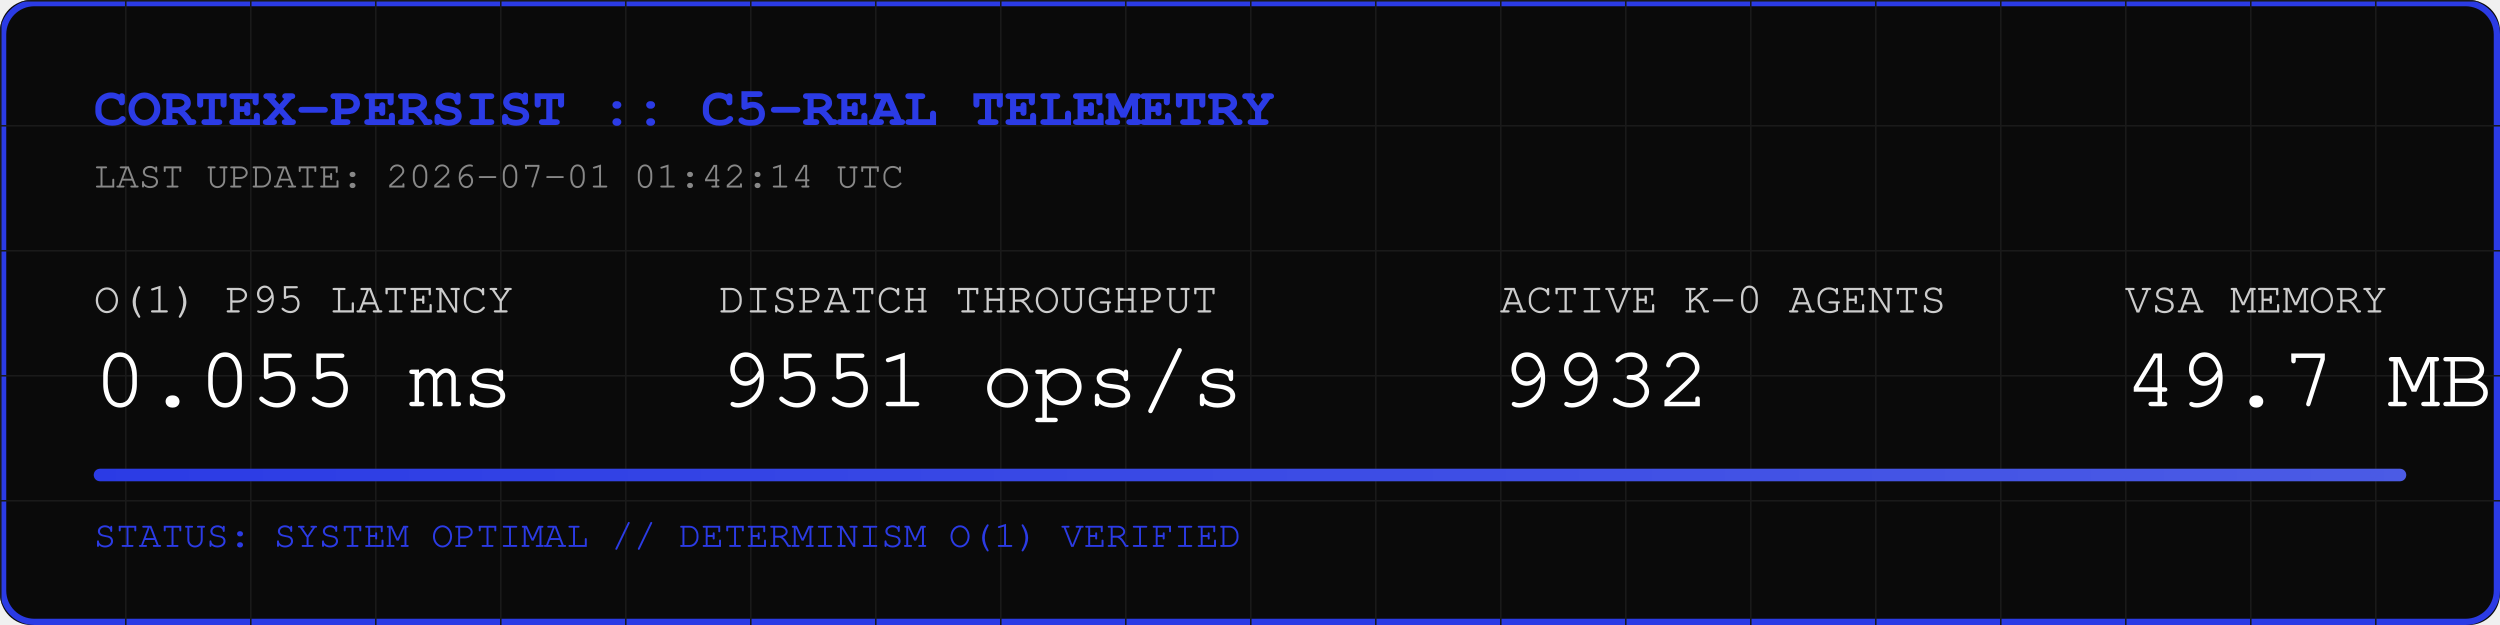
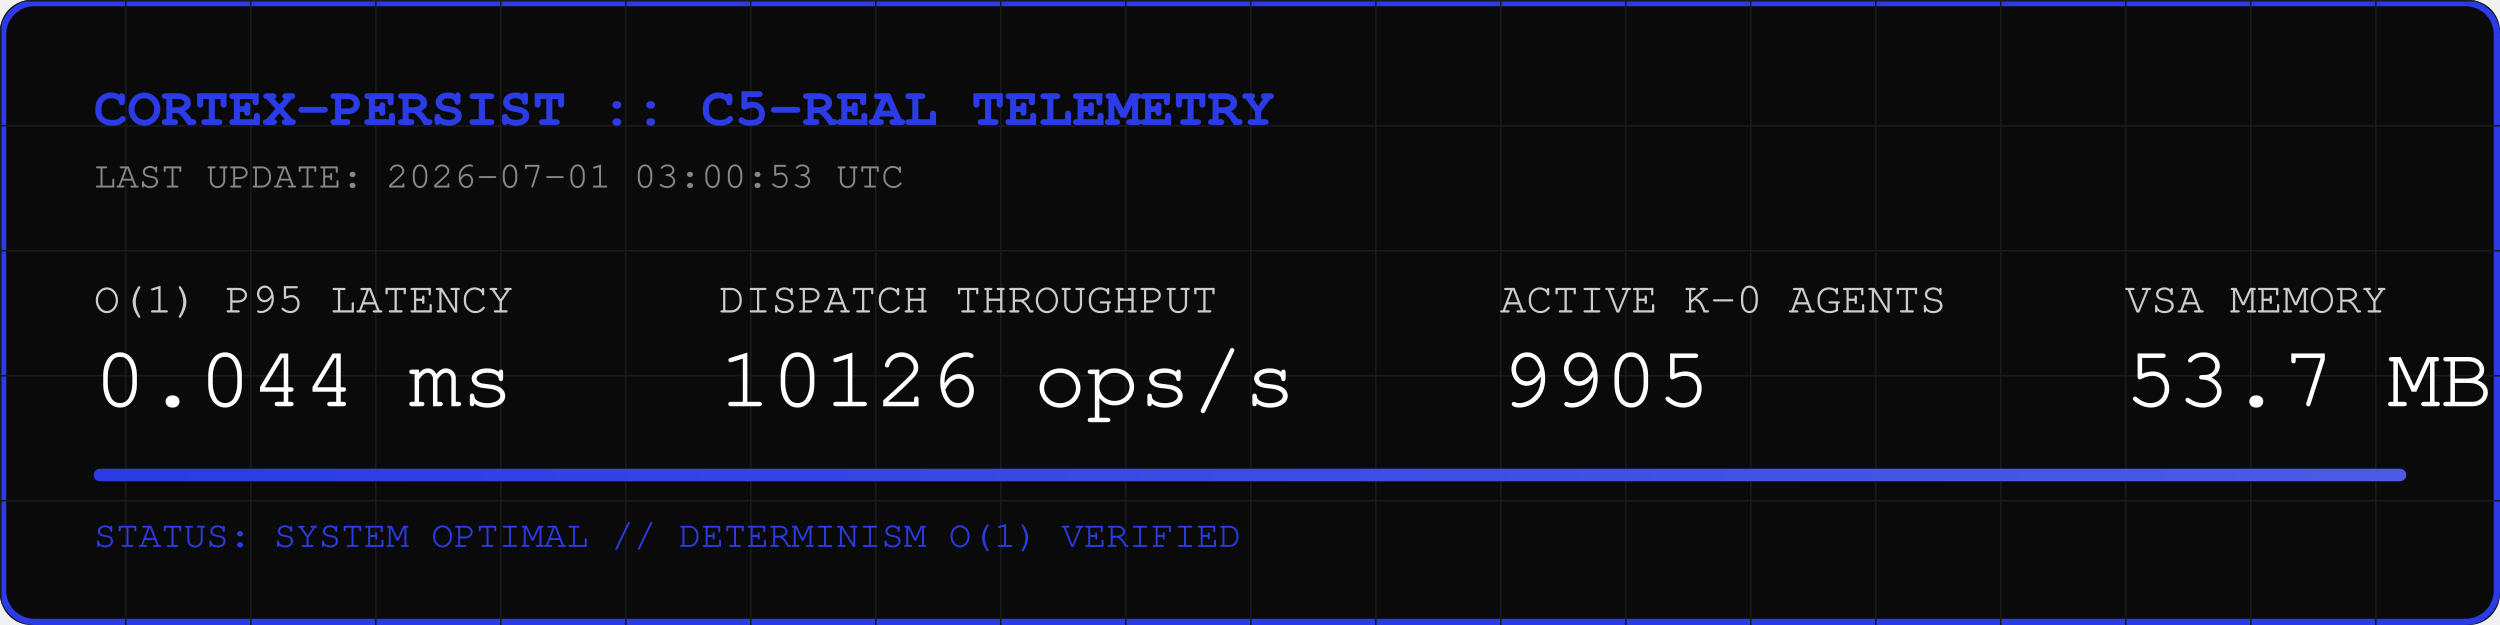
<svg xmlns="http://www.w3.org/2000/svg" width="800" height="200" viewBox="0 0 800 200">
  <rect width="800" height="200" fill="#0A0A0A" rx="10" />
  <rect width="798" height="198" x="1" y="1" fill="none" stroke="#2B3BE5" stroke-width="2" rx="10" />
  <defs>
    <pattern id="grid" width="40" height="40" patternUnits="userSpaceOnUse">
      <path d="M 40 0 L 0 0 0 40" fill="none" stroke="#1A1A1A" stroke-width="1" />
    </pattern>
    <linearGradient id="neon" x1="0%" y1="0%" x2="100%" y2="0%">
      <stop offset="0%" stop-color="#2B3BE5" />
      <stop offset="100%" stop-color="#4B5BE5" />
    </linearGradient>
  </defs>
  <rect width="800" height="200" fill="url(#grid)" rx="10" />
  <text x="30" y="40" font-family="Courier, monospace" font-size="18" fill="#2B3BE5" font-weight="bold">CORTEX-PERSIST :: C5-REAL TELEMETRY</text>
-   <text x="30" y="60" font-family="Courier, monospace" font-size="12" fill="#888888">LAST UPDATE: 2026-07-01 01:42:14 UTC</text>
+   <text x="30" y="60" font-family="Courier, monospace" font-size="12" fill="#888888">LAST UPDATE: 2026-07-01 03:00:53 UTC</text>
  <g transform="translate(30, 100)">
    <text x="0" y="0" font-family="Courier, monospace" font-size="14" fill="#CCCCCC">O(1) P95 LATENCY</text>
-     <text x="0" y="30" font-family="Courier, monospace" font-size="28" fill="#FFFFFF">0.055 ms</text>
+     <text x="0" y="30" font-family="Courier, monospace" font-size="28" fill="#FFFFFF">0.044 ms</text>
    <text x="200" y="0" font-family="Courier, monospace" font-size="14" fill="#CCCCCC">DISPATCH THROUGHPUT</text>
-     <text x="200" y="30" font-family="Courier, monospace" font-size="28" fill="#FFFFFF">9551 ops/s</text>
+     <text x="200" y="30" font-family="Courier, monospace" font-size="28" fill="#FFFFFF">10126 ops/s</text>
    <text x="450" y="0" font-family="Courier, monospace" font-size="14" fill="#CCCCCC">ACTIVE K-0 AGENTS</text>
-     <text x="450" y="30" font-family="Courier, monospace" font-size="28" fill="#FFFFFF">9932</text>
+     <text x="450" y="30" font-family="Courier, monospace" font-size="28" fill="#FFFFFF">9905</text>
    <text x="650" y="0" font-family="Courier, monospace" font-size="14" fill="#CCCCCC">VSA MEMORY</text>
-     <text x="650" y="30" font-family="Courier, monospace" font-size="28" fill="#FFFFFF">49.7 MB</text>
+     <text x="650" y="30" font-family="Courier, monospace" font-size="28" fill="#FFFFFF">53.7 MB</text>
  </g>
  <rect x="30" y="150" width="740" height="4" fill="#1A1A1A" rx="2" />
  <rect x="30" y="150" width="740" height="4" fill="url(#neon)" rx="2" />
  <text x="30" y="175" font-family="Courier, monospace" font-size="12" fill="#2B3BE5">STATUS: SYSTEM OPTIMAL // DETERMINISM O(1) VERIFIED</text>
</svg>
